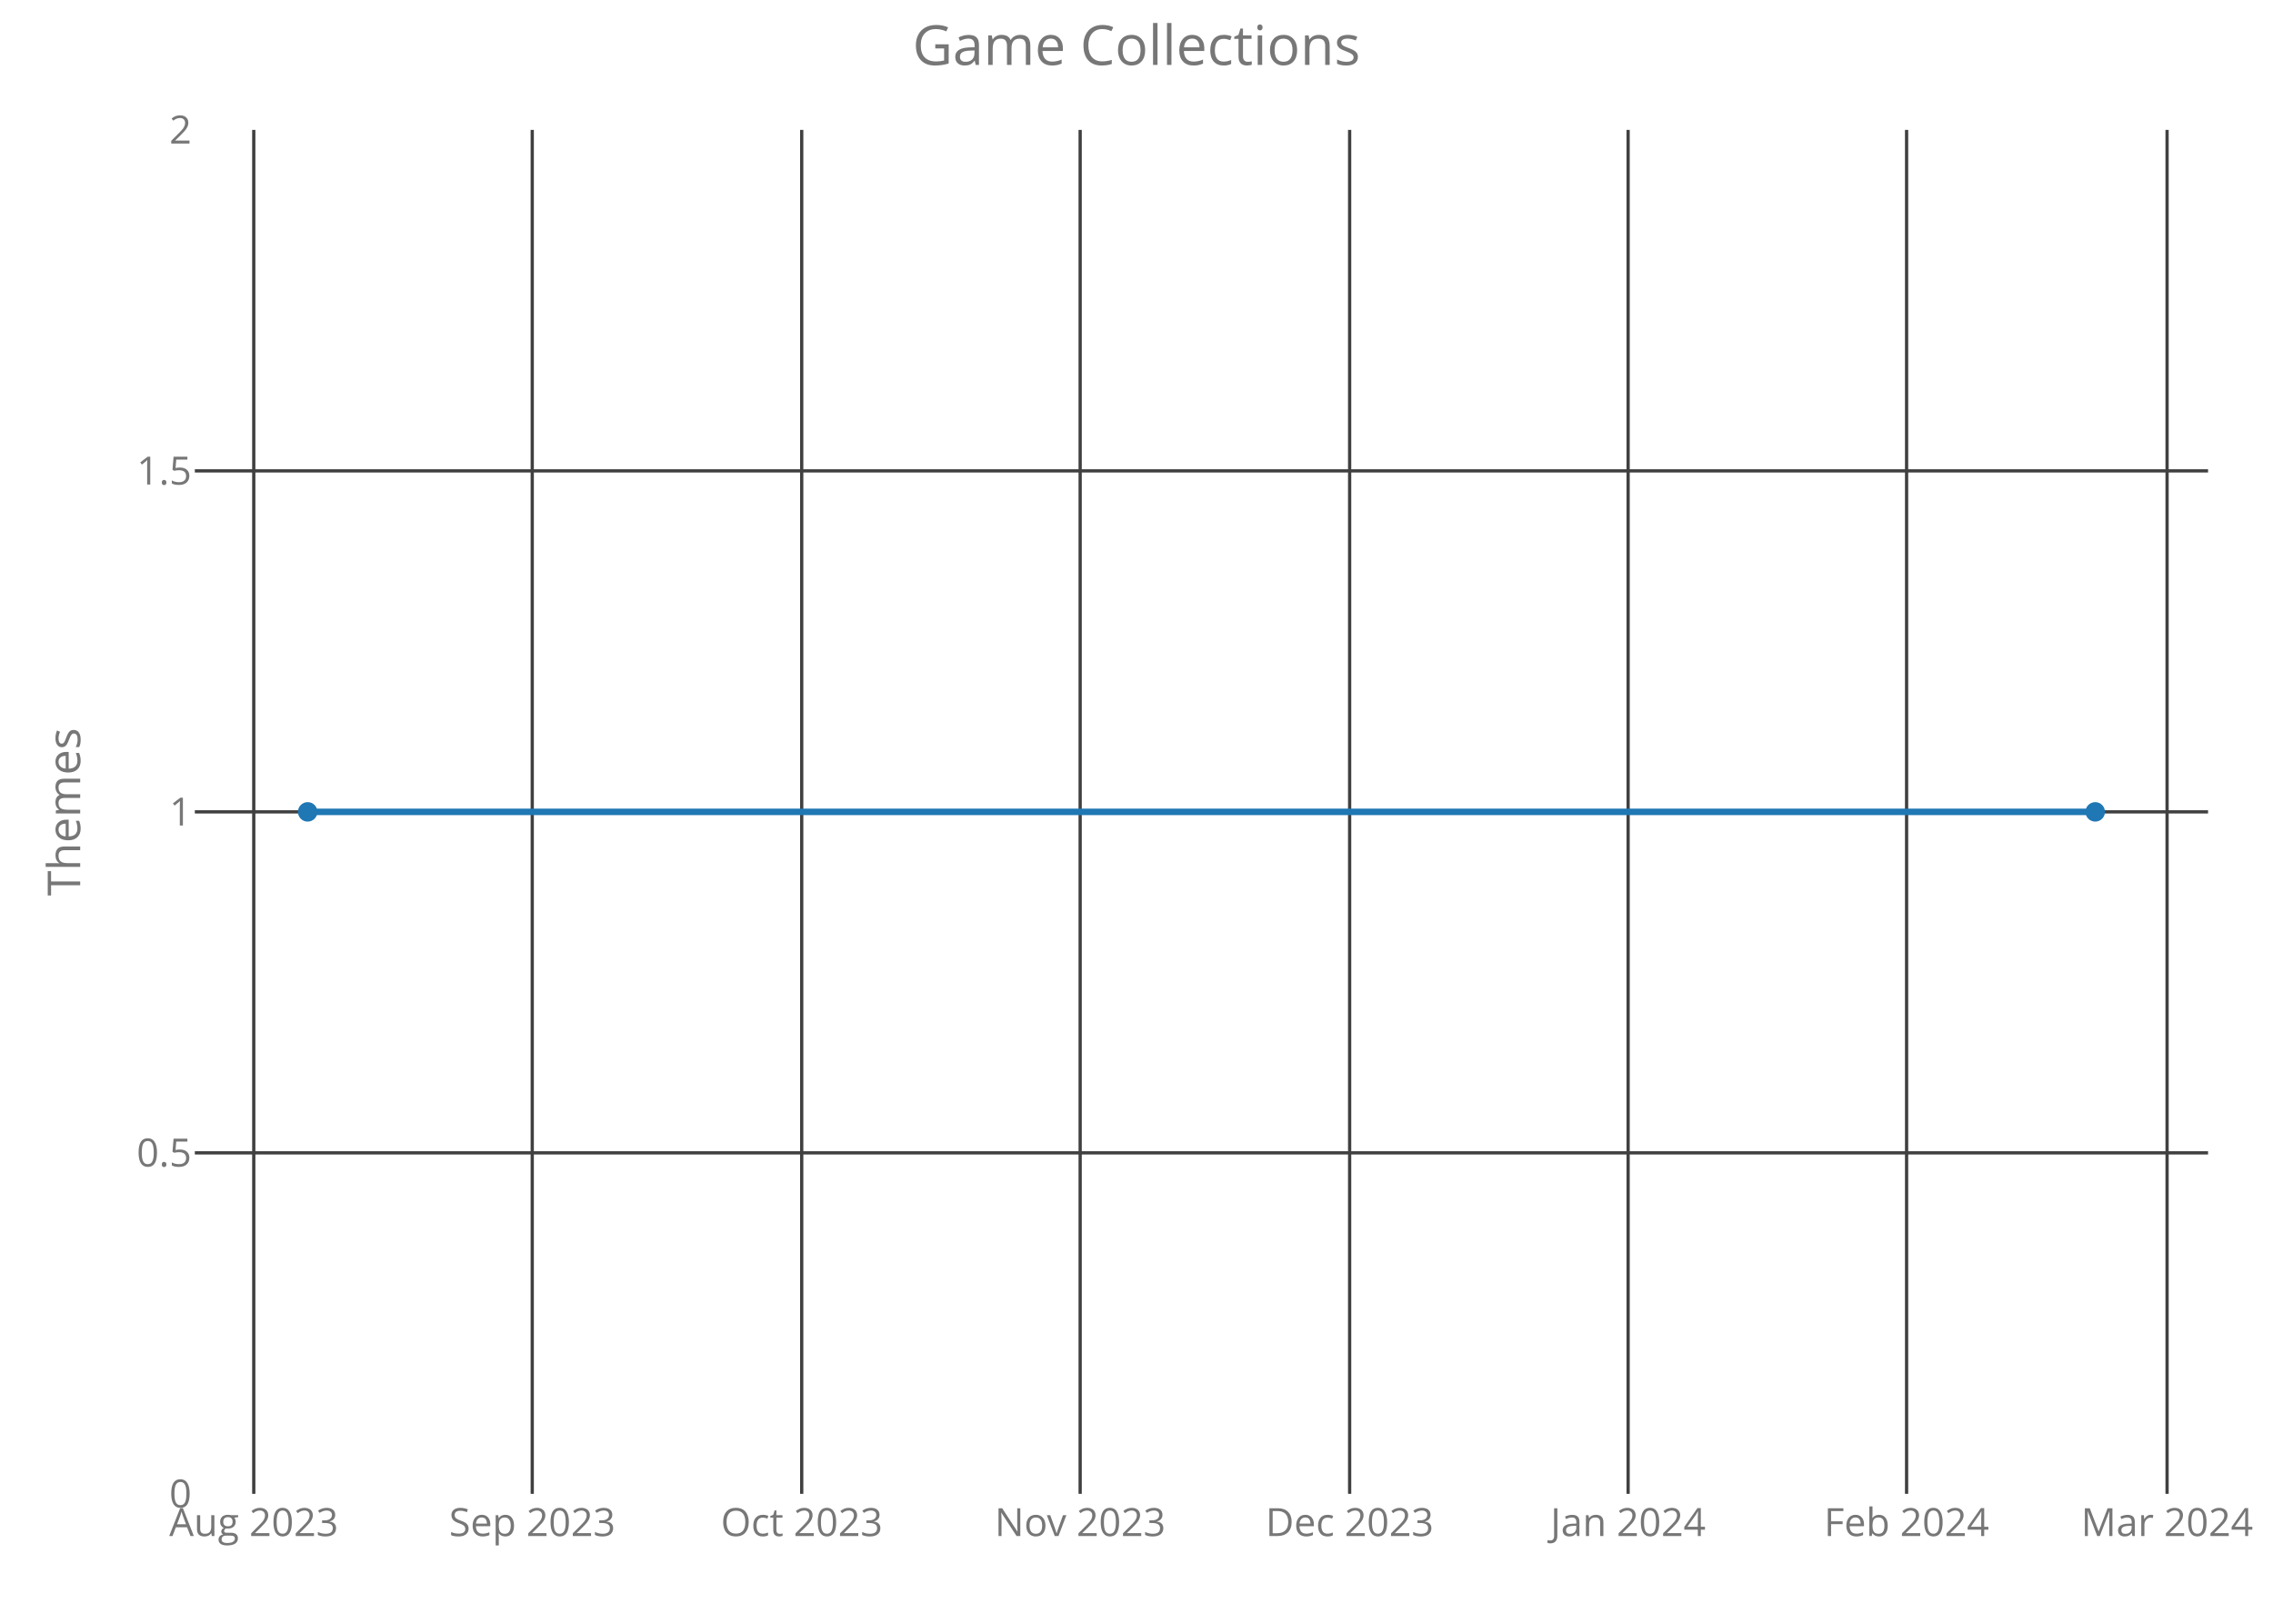
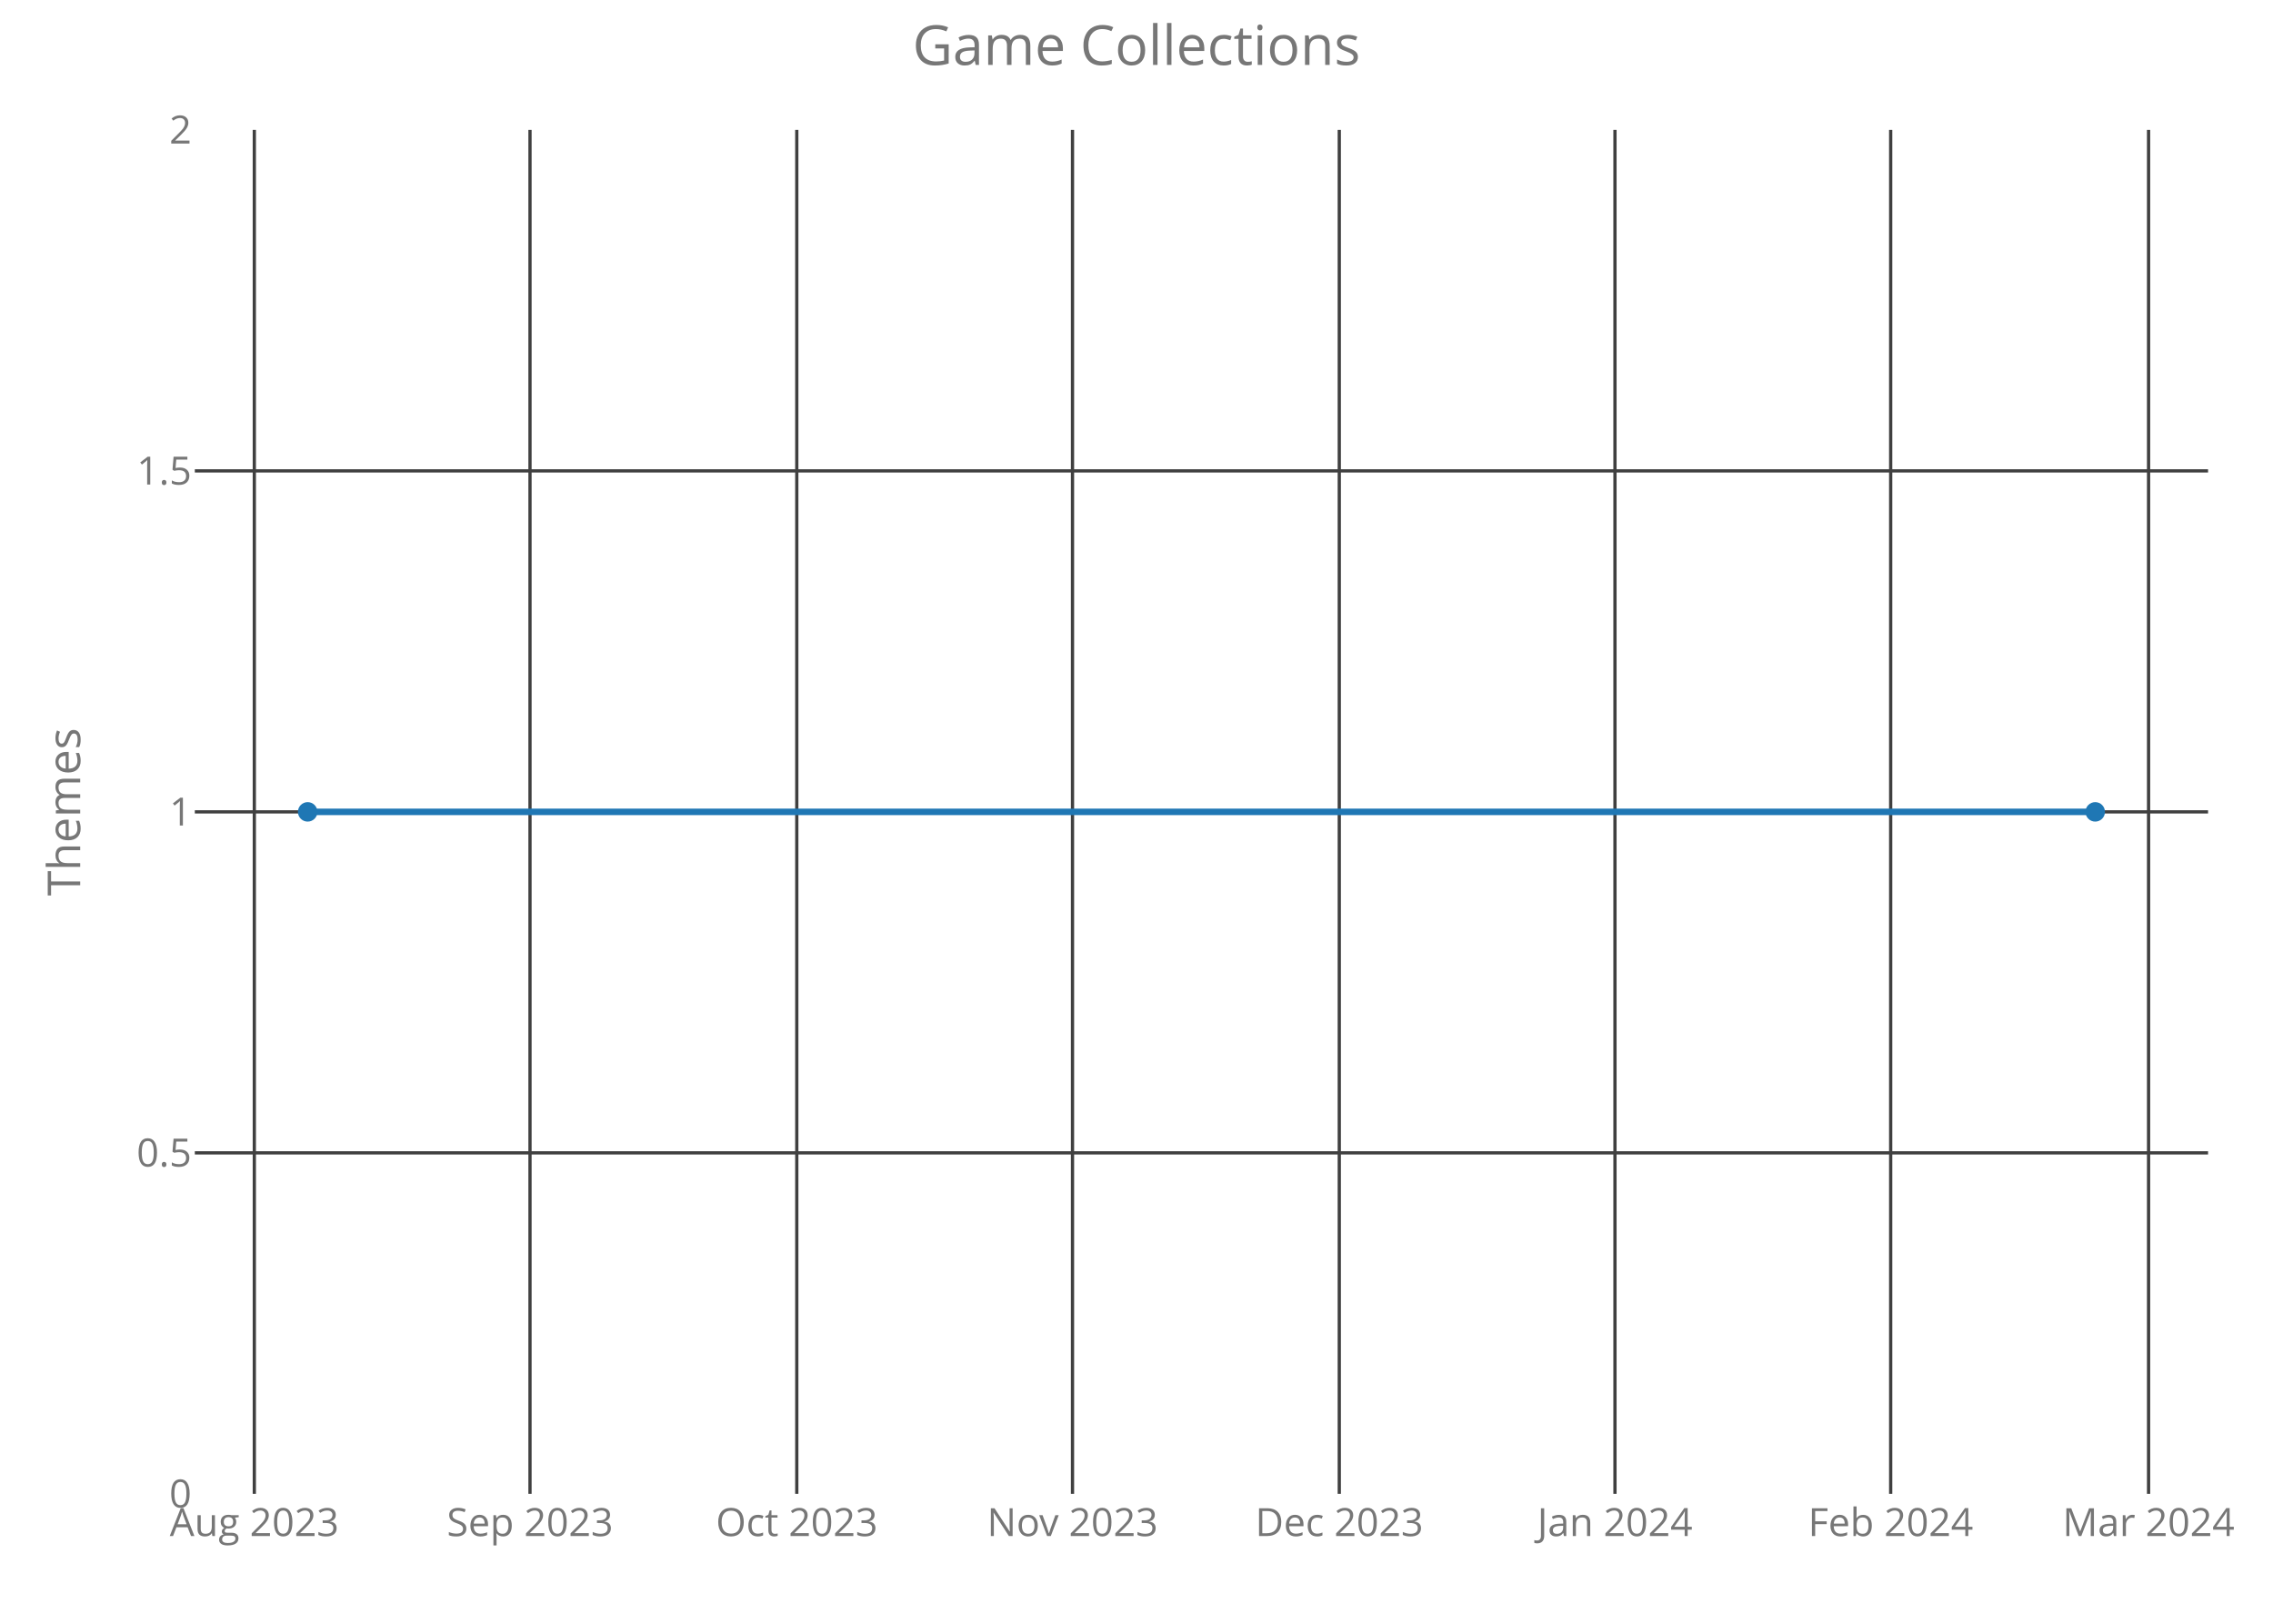
<svg xmlns="http://www.w3.org/2000/svg" class="main-svg" width="700" height="500" style="" viewBox="0 0 700 500">
  <rect x="0" y="0" width="700" height="500" style="fill: rgb(0, 0, 0); fill-opacity: 0;" />
-   <defs id="defs-df8a41">
+   <defs id="defs-8d59e9">
    <g class="clips">
-       <clipPath id="clipdf8a41xyplot" class="plotclip">
+       <clipPath id="clip8d59e9xyplot" class="plotclip">
        <rect width="620" height="420" />
      </clipPath>
-       <clipPath class="axesclip" id="clipdf8a41x">
+       <clipPath class="axesclip" id="clip8d59e9x">
        <rect x="60" y="0" width="620" height="500" />
      </clipPath>
-       <clipPath class="axesclip" id="clipdf8a41y">
+       <clipPath class="axesclip" id="clip8d59e9y">
        <rect x="0" y="40" width="700" height="420" />
      </clipPath>
-       <clipPath class="axesclip" id="clipdf8a41xy">
+       <clipPath class="axesclip" id="clip8d59e9xy">
        <rect x="60" y="40" width="620" height="420" />
      </clipPath>
    </g>
    <g class="gradients" />
  </defs>
  <g class="bglayer">
    <rect class="bg" x="60" y="40" width="620" height="420" style="fill: rgb(0, 0, 0); fill-opacity: 0; stroke-width: 0;" />
  </g>
  <g class="layer-below">
    <g class="imagelayer" />
    <g class="shapelayer" />
  </g>
  <g class="cartesianlayer">
    <g class="subplot xy">
      <g class="layer-subplot">
        <g class="shapelayer" />
        <g class="imagelayer" />
      </g>
      <g class="gridlayer">
        <g class="x">
-           <path class="xgrid crisp" transform="translate(78.15,0)" d="M0,40v420" style="stroke: rgb(64, 64, 64); stroke-opacity: 1; stroke-width: 1px;" />
-           <path class="xgrid crisp" transform="translate(163.91,0)" d="M0,40v420" style="stroke: rgb(64, 64, 64); stroke-opacity: 1; stroke-width: 1px;" />
-           <path class="xgrid crisp" transform="translate(246.9,0)" d="M0,40v420" style="stroke: rgb(64, 64, 64); stroke-opacity: 1; stroke-width: 1px;" />
-           <path class="xgrid crisp" transform="translate(332.65,0)" d="M0,40v420" style="stroke: rgb(64, 64, 64); stroke-opacity: 1; stroke-width: 1px;" />
-           <path class="xgrid crisp" transform="translate(415.64,0)" d="M0,40v420" style="stroke: rgb(64, 64, 64); stroke-opacity: 1; stroke-width: 1px;" />
-           <path class="xgrid crisp" transform="translate(501.4,0)" d="M0,40v420" style="stroke: rgb(64, 64, 64); stroke-opacity: 1; stroke-width: 1px;" />
-           <path class="xgrid crisp" transform="translate(587.16,0)" d="M0,40v420" style="stroke: rgb(64, 64, 64); stroke-opacity: 1; stroke-width: 1px;" />
-           <path class="xgrid crisp" transform="translate(667.38,0)" d="M0,40v420" style="stroke: rgb(64, 64, 64); stroke-opacity: 1; stroke-width: 1px;" />
+           <path class="xgrid crisp" transform="translate(78.32,0)" d="M0,40v420" style="stroke: rgb(64, 64, 64); stroke-opacity: 1; stroke-width: 1px;" />
+           <path class="xgrid crisp" transform="translate(163.22,0)" d="M0,40v420" style="stroke: rgb(64, 64, 64); stroke-opacity: 1; stroke-width: 1px;" />
+           <path class="xgrid crisp" transform="translate(245.38,0)" d="M0,40v420" style="stroke: rgb(64, 64, 64); stroke-opacity: 1; stroke-width: 1px;" />
+           <path class="xgrid crisp" transform="translate(330.29,0)" d="M0,40v420" style="stroke: rgb(64, 64, 64); stroke-opacity: 1; stroke-width: 1px;" />
+           <path class="xgrid crisp" transform="translate(412.45,0)" d="M0,40v420" style="stroke: rgb(64, 64, 64); stroke-opacity: 1; stroke-width: 1px;" />
+           <path class="xgrid crisp" transform="translate(497.35,0)" d="M0,40v420" style="stroke: rgb(64, 64, 64); stroke-opacity: 1; stroke-width: 1px;" />
+           <path class="xgrid crisp" transform="translate(582.26,0)" d="M0,40v420" style="stroke: rgb(64, 64, 64); stroke-opacity: 1; stroke-width: 1px;" />
+           <path class="xgrid crisp" transform="translate(661.68,0)" d="M0,40v420" style="stroke: rgb(64, 64, 64); stroke-opacity: 1; stroke-width: 1px;" />
        </g>
        <g class="y">
          <path class="ygrid crisp" transform="translate(0,355)" d="M60,0h620" style="stroke: rgb(64, 64, 64); stroke-opacity: 1; stroke-width: 1px;" />
          <path class="ygrid crisp" transform="translate(0,250)" d="M60,0h620" style="stroke: rgb(64, 64, 64); stroke-opacity: 1; stroke-width: 1px;" />
          <path class="ygrid crisp" transform="translate(0,145)" d="M60,0h620" style="stroke: rgb(64, 64, 64); stroke-opacity: 1; stroke-width: 1px;" />
        </g>
      </g>
      <g class="zerolinelayer" />
      <path class="xlines-below crisp" d="M0,0" style="fill: none;" />
      <path class="ylines-below crisp" d="M0,0" style="fill: none;" />
      <g class="overlines-below" />
      <g class="xaxislayer-below">
        <g class="xtick">
-           <text text-anchor="middle" x="0" y="473" transform="translate(78.15,0)" style="font-family: 'Open Sans'; font-size: 12px; fill: rgb(119, 119, 119); fill-opacity: 1; white-space: pre;">Aug 2023</text>
+           <text text-anchor="middle" x="0" y="473" transform="translate(78.32,0)" style="font-family: 'Open Sans'; font-size: 12px; fill: rgb(119, 119, 119); fill-opacity: 1; white-space: pre;">Aug 2023</text>
        </g>
        <g class="xtick">
-           <text text-anchor="middle" x="0" y="473" transform="translate(163.91,0)" style="font-family: 'Open Sans'; font-size: 12px; fill: rgb(119, 119, 119); fill-opacity: 1; white-space: pre;">Sep 2023</text>
+           <text text-anchor="middle" x="0" y="473" transform="translate(163.22,0)" style="font-family: 'Open Sans'; font-size: 12px; fill: rgb(119, 119, 119); fill-opacity: 1; white-space: pre;">Sep 2023</text>
        </g>
        <g class="xtick">
-           <text text-anchor="middle" x="0" y="473" transform="translate(246.9,0)" style="font-family: 'Open Sans'; font-size: 12px; fill: rgb(119, 119, 119); fill-opacity: 1; white-space: pre;">Oct 2023</text>
+           <text text-anchor="middle" x="0" y="473" transform="translate(245.38,0)" style="font-family: 'Open Sans'; font-size: 12px; fill: rgb(119, 119, 119); fill-opacity: 1; white-space: pre;">Oct 2023</text>
        </g>
        <g class="xtick">
-           <text text-anchor="middle" x="0" y="473" transform="translate(332.65,0)" style="font-family: 'Open Sans'; font-size: 12px; fill: rgb(119, 119, 119); fill-opacity: 1; white-space: pre;">Nov 2023</text>
+           <text text-anchor="middle" x="0" y="473" transform="translate(330.29,0)" style="font-family: 'Open Sans'; font-size: 12px; fill: rgb(119, 119, 119); fill-opacity: 1; white-space: pre;">Nov 2023</text>
        </g>
        <g class="xtick">
-           <text text-anchor="middle" x="0" y="473" transform="translate(415.64,0)" style="font-family: 'Open Sans'; font-size: 12px; fill: rgb(119, 119, 119); fill-opacity: 1; white-space: pre;">Dec 2023</text>
+           <text text-anchor="middle" x="0" y="473" transform="translate(412.45,0)" style="font-family: 'Open Sans'; font-size: 12px; fill: rgb(119, 119, 119); fill-opacity: 1; white-space: pre;">Dec 2023</text>
        </g>
        <g class="xtick">
-           <text text-anchor="middle" x="0" y="473" transform="translate(501.4,0)" style="font-family: 'Open Sans'; font-size: 12px; fill: rgb(119, 119, 119); fill-opacity: 1; white-space: pre;">Jan 2024</text>
+           <text text-anchor="middle" x="0" y="473" transform="translate(497.35,0)" style="font-family: 'Open Sans'; font-size: 12px; fill: rgb(119, 119, 119); fill-opacity: 1; white-space: pre;">Jan 2024</text>
        </g>
        <g class="xtick">
-           <text text-anchor="middle" x="0" y="473" transform="translate(587.16,0)" style="font-family: 'Open Sans'; font-size: 12px; fill: rgb(119, 119, 119); fill-opacity: 1; white-space: pre;">Feb 2024</text>
+           <text text-anchor="middle" x="0" y="473" transform="translate(582.26,0)" style="font-family: 'Open Sans'; font-size: 12px; fill: rgb(119, 119, 119); fill-opacity: 1; white-space: pre;">Feb 2024</text>
        </g>
        <g class="xtick">
-           <text text-anchor="middle" x="0" y="473" transform="translate(667.38,0)" style="font-family: 'Open Sans'; font-size: 12px; fill: rgb(119, 119, 119); fill-opacity: 1; white-space: pre;">Mar 2024</text>
+           <text text-anchor="middle" x="0" y="473" transform="translate(661.68,0)" style="font-family: 'Open Sans'; font-size: 12px; fill: rgb(119, 119, 119); fill-opacity: 1; white-space: pre;">Mar 2024</text>
        </g>
      </g>
      <g class="yaxislayer-below">
        <g class="ytick">
          <text text-anchor="end" x="59" y="4.2" transform="translate(0,460)" style="font-family: 'Open Sans'; font-size: 12px; fill: rgb(119, 119, 119); fill-opacity: 1; white-space: pre;">0</text>
        </g>
        <g class="ytick">
          <text text-anchor="end" x="59" y="4.2" transform="translate(0,355)" style="font-family: 'Open Sans'; font-size: 12px; fill: rgb(119, 119, 119); fill-opacity: 1; white-space: pre;">0.5</text>
        </g>
        <g class="ytick">
          <text text-anchor="end" x="59" y="4.2" transform="translate(0,250)" style="font-family: 'Open Sans'; font-size: 12px; fill: rgb(119, 119, 119); fill-opacity: 1; white-space: pre;">1</text>
        </g>
        <g class="ytick">
          <text text-anchor="end" x="59" y="4.2" transform="translate(0,145)" style="font-family: 'Open Sans'; font-size: 12px; fill: rgb(119, 119, 119); fill-opacity: 1; white-space: pre;">1.5</text>
        </g>
        <g class="ytick">
          <text text-anchor="end" x="59" y="4.2" transform="translate(0,40)" style="font-family: 'Open Sans'; font-size: 12px; fill: rgb(119, 119, 119); fill-opacity: 1; white-space: pre;">2</text>
        </g>
      </g>
      <g class="overaxes-below" />
-       <g class="plot" transform="translate(60,40)" clip-path="url('#clipdf8a41xyplot')">
+       <g class="plot" transform="translate(60,40)" clip-path="url('#clip8d59e9xyplot')">
        <g class="scatterlayer mlayer">
-           <g class="trace scatter tracef5b958" style="stroke-miterlimit: 2; opacity: 1;">
+           <g class="trace scatter tracebe1510" style="stroke-miterlimit: 2; opacity: 1;">
            <g class="fills" />
            <g class="errorbars" />
            <g class="lines">
              <path class="js-line" d="M34.75,210L585.25,210" style="vector-effect: non-scaling-stroke; fill: none; stroke: rgb(31, 119, 180); stroke-opacity: 1; stroke-width: 2px; opacity: 1;" />
            </g>
            <g class="points">
              <path class="point" transform="translate(34.75,210)" d="M3,0A3,3 0 1,1 0,-3A3,3 0 0,1 3,0Z" style="opacity: 1; stroke-width: 0px; fill: rgb(31, 119, 180); fill-opacity: 1;" />
              <path class="point" transform="translate(585.25,210)" d="M3,0A3,3 0 1,1 0,-3A3,3 0 0,1 3,0Z" style="opacity: 1; stroke-width: 0px; fill: rgb(31, 119, 180); fill-opacity: 1;" />
            </g>
            <g class="text" />
          </g>
        </g>
      </g>
      <g class="overplot" />
      <path class="xlines-above" />
      <path class="ylines-above" />
      <g class="overlines-above" />
      <g class="xaxislayer-above" />
      <g class="yaxislayer-above" />
      <g class="overaxes-above" />
    </g>
  </g>
  <g class="polarlayer" />
  <g class="ternarylayer" />
  <g class="geolayer" />
  <g class="funnelarealayer" />
  <g class="pielayer" />
  <g class="treemaplayer" />
  <g class="sunburstlayer" />
  <g class="glimages" />
-   <defs id="topdefs-df8a41">
+   <defs id="topdefs-8d59e9">
    <g class="clips" />
  </defs>
  <g class="layer-above">
    <g class="imagelayer" />
    <g class="shapelayer" />
  </g>
  <g class="infolayer">
    <g class="g-gtitle">
      <text class="gtitle" x="350" y="20" text-anchor="middle" dy="0em" style="font-family: 'Open Sans'; font-size: 17px; fill: rgb(119, 119, 119); opacity: 1; font-weight: normal; white-space: pre;">Game Collections</text>
    </g>
    <g class="g-xtitle" />
    <g class="g-ytitle">
      <text class="ytitle" transform="rotate(-90,24.7,250)" x="24.7" y="250" text-anchor="middle" style="font-family: 'Open Sans'; font-size: 14px; fill: rgb(119, 119, 119); opacity: 1; font-weight: normal; white-space: pre;">Themes</text>
    </g>
  </g>
</svg>
